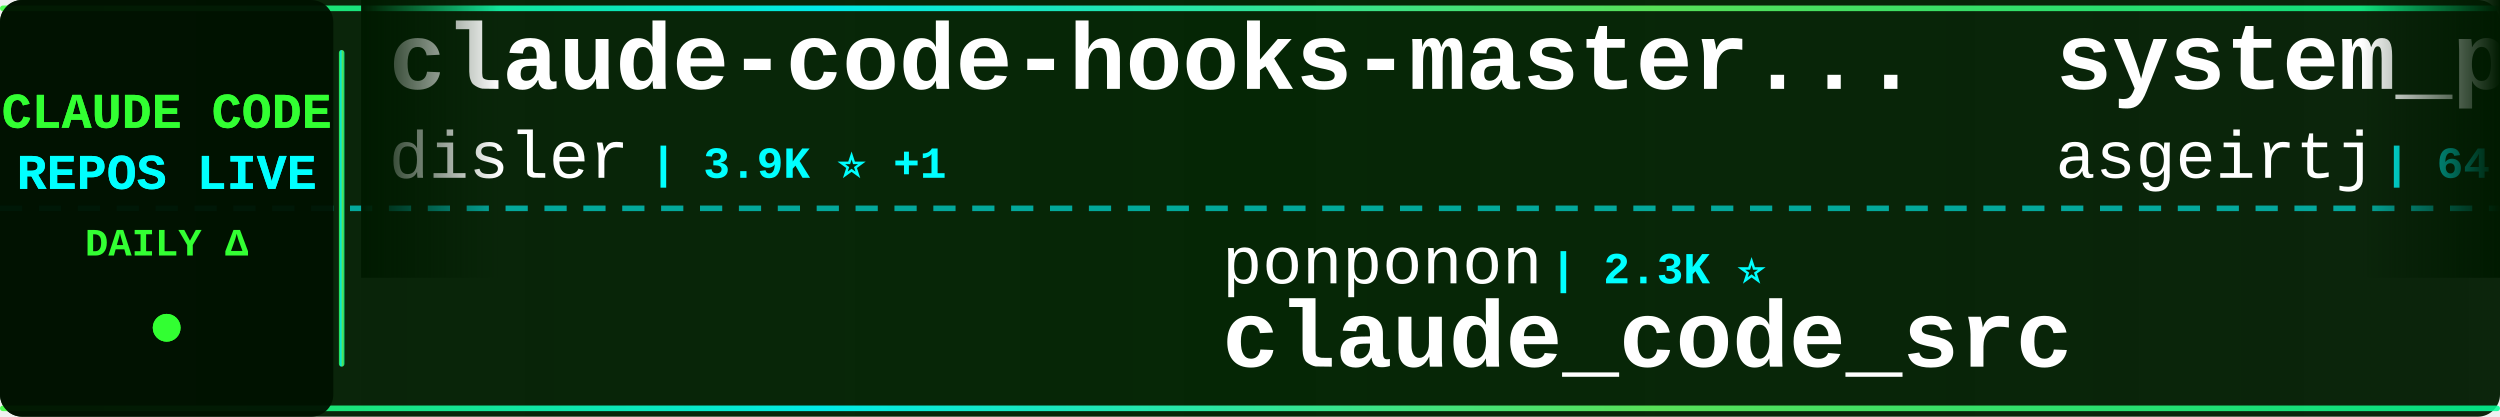
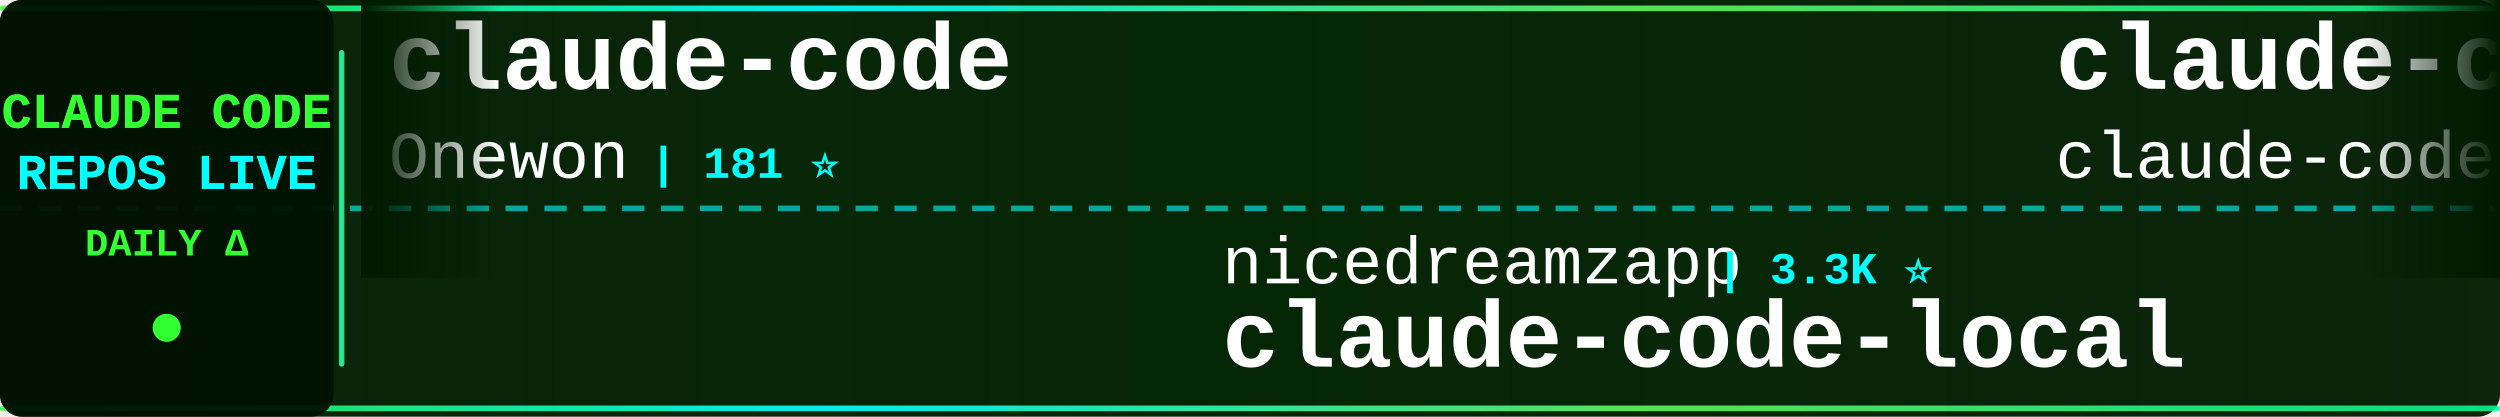
<svg xmlns="http://www.w3.org/2000/svg" width="900" height="150">
  <defs>
    <linearGradient id="tickerBg" x1="0%" y1="0%" x2="100%" y2="0%">
      <stop offset="0%" style="stop-color:#001a00;stop-opacity:0.95" />
      <stop offset="50%" style="stop-color:#002200;stop-opacity:0.98" />
      <stop offset="100%" style="stop-color:#001a00;stop-opacity:0.95" />
    </linearGradient>
    <linearGradient id="borderGrad" x1="0%" y1="0%" x2="100%" y2="0%">
      <stop offset="0%" style="stop-color:#33ff33;stop-opacity:0.85">
        <animate attributeName="stop-opacity" values="0.85;1;0.85" dur="2s" repeatCount="indefinite" />
      </stop>
      <stop offset="33%" style="stop-color:#00ffff;stop-opacity:0.9">
        <animate attributeName="stop-opacity" values="0.9;1;0.9" dur="2.2s" repeatCount="indefinite" />
      </stop>
      <stop offset="66%" style="stop-color:#66ff66;stop-opacity:0.85">
        <animate attributeName="stop-opacity" values="0.85;1;0.85" dur="1.8s" repeatCount="indefinite" />
      </stop>
      <stop offset="100%" style="stop-color:#00ff99;stop-opacity:0.85">
        <animate attributeName="stop-opacity" values="0.85;1;0.85" dur="2s" repeatCount="indefinite" />
      </stop>
    </linearGradient>
    <filter id="textGlow">
      <feGaussianBlur stdDeviation="0.1" result="coloredBlur" />
      <feMerge>
        <feMergeNode in="coloredBlur" />
        <feMergeNode in="SourceGraphic" />
      </feMerge>
    </filter>
    <filter id="metricGlow">
      <feGaussianBlur stdDeviation="0.2" result="coloredBlur" />
      <feMerge>
        <feMergeNode in="coloredBlur" />
        <feMergeNode in="SourceGraphic" />
      </feMerge>
    </filter>
    <linearGradient id="leftFade" x1="0%" y1="0%" x2="100%" y2="0%">
      <stop offset="0%" style="stop-color:#001a00;stop-opacity:1" />
      <stop offset="100%" style="stop-color:#001a00;stop-opacity:0" />
    </linearGradient>
    <linearGradient id="rightFade" x1="0%" y1="0%" x2="100%" y2="0%">
      <stop offset="0%" style="stop-color:#001a00;stop-opacity:0" />
      <stop offset="100%" style="stop-color:#001a00;stop-opacity:1" />
    </linearGradient>
  </defs>
  <rect width="900" height="150" fill="url(#tickerBg)" rx="8" />
  <rect x="0" y="2" width="900" height="2" fill="url(#borderGrad)" rx="1" />
  <rect x="0" y="146" width="900" height="2" fill="url(#borderGrad)" rx="1" />
  <line x1="0" y1="75" x2="900" y2="75" stroke="#00ffff" stroke-width="2" stroke-dasharray="8 6" opacity="0.6" />
  <rect x="0" y="0" width="120" height="150" fill="#001100" opacity="0.95" rx="8" />
  <text x="60" y="46" font-family="'Courier New', monospace" font-size="18" font-weight="bold" fill="#33ff33" text-anchor="middle" filter="url(#textGlow)">
    CLAUDE CODE
  </text>
  <text x="60" y="68" font-family="'Courier New', monospace" font-size="18" font-weight="bold" fill="#00ffff" text-anchor="middle" filter="url(#textGlow)">
    REPOS LIVE
  </text>
  <text x="60" y="92" font-family="'Courier New', monospace" font-size="14" font-weight="bold" fill="#33ff33" text-anchor="middle">
    DAILY Δ
  </text>
  <circle cx="60" cy="118" r="5" fill="#33ff33" filter="url(#metricGlow)">
    <animate attributeName="r" values="4;6;4" dur="1.5s" repeatCount="indefinite" />
    <animate attributeName="opacity" values="0.6;1;0.6" dur="1.5s" repeatCount="indefinite" />
  </circle>
  <rect x="122" y="18" width="2" height="114" fill="url(#borderGrad)" rx="1" />
  <clipPath id="tickerClip">
    <rect x="130" y="0" width="770" height="150" />
  </clipPath>
  <g clip-path="url(#tickerClip)">
    <g id="tickerItems">
      <animateTransform attributeName="transform" attributeType="XML" type="translate" from="0 0" to="-3000 0" dur="54s" repeatCount="indefinite" />
      <g transform="translate(0, 0)">
-         <text x="140" y="32" font-family="'Courier New', monospace" font-size="34" font-weight="bold" fill="#ffffff">claude-code-hooks-master...</text>
-         <text x="140" y="64" font-family="'Courier New', monospace" font-size="24" font-weight="normal" fill="#ffffff" opacity="1.0">disler</text>
-         <text x="234" y="64" font-family="'Courier New', monospace" font-size="16" font-weight="bold" fill="#00ffff"> | 3.9K ⭐ +1</text>
+         <text x="140" y="32" font-family="'Courier New', monospace" font-size="34" font-weight="bold" fill="#ffffff">claude-code</text>
+         <text x="140" y="64" font-family="'Courier New', monospace" font-size="24" font-weight="normal" fill="#ffffff" opacity="1.0">Onewon</text>
+         <text x="234" y="64" font-family="'Courier New', monospace" font-size="16" font-weight="bold" fill="#00ffff"> | 181 ⭐</text>
      </g>
      <g transform="translate(300, 0)">
-         <text x="140" y="102" font-family="'Courier New', monospace" font-size="24" font-weight="normal" fill="#ffffff" opacity="1.0">ponponon</text>
-         <text x="258" y="102" font-family="'Courier New', monospace" font-size="16" font-weight="bold" fill="#00ffff"> | 2.3K ⭐</text>
-         <text x="140" y="132" font-family="'Courier New', monospace" font-size="34" font-weight="bold" fill="#ffffff">claude_code_src</text>
+         <text x="140" y="102" font-family="'Courier New', monospace" font-size="24" font-weight="normal" fill="#ffffff" opacity="1.0">nicedreamzapp</text>
+         <text x="318" y="102" font-family="'Courier New', monospace" font-size="16" font-weight="bold" fill="#00ffff"> | 3.3K ⭐</text>
+         <text x="140" y="132" font-family="'Courier New', monospace" font-size="34" font-weight="bold" fill="#ffffff">claude-code-local</text>
      </g>
      <g transform="translate(600, 0)">
-         <text x="140" y="32" font-family="'Courier New', monospace" font-size="34" font-weight="bold" fill="#ffffff">system_prompts_leaks</text>
-         <text x="140" y="64" font-family="'Courier New', monospace" font-size="24" font-weight="normal" fill="#ffffff" opacity="1.0">asgeirtj</text>
-         <text x="258" y="64" font-family="'Courier New', monospace" font-size="16" font-weight="bold" fill="#00ffff"> | 64.6K ⭐ +30</text>
+         <text x="140" y="32" font-family="'Courier New', monospace" font-size="34" font-weight="bold" fill="#ffffff">claude-code</text>
+         <text x="140" y="64" font-family="'Courier New', monospace" font-size="24" font-weight="normal" fill="#ffffff" opacity="1.0">claude-code-best</text>
+         <text x="354" y="64" font-family="'Courier New', monospace" font-size="16" font-weight="bold" fill="#00ffff"> | 22.4K ⭐ +3</text>
      </g>
      <g transform="translate(900, 0)">
-         <text x="140" y="102" font-family="'Courier New', monospace" font-size="24" font-weight="normal" fill="#ffffff" opacity="1.0">mehmoodosman</text>
-         <text x="306" y="102" font-family="'Courier New', monospace" font-size="16" font-weight="bold" fill="#00ffff"> | 174 ⭐</text>
-         <text x="140" y="132" font-family="'Courier New', monospace" font-size="34" font-weight="bold" fill="#ffffff">claude-code</text>
+         <text x="140" y="102" font-family="'Courier New', monospace" font-size="24" font-weight="normal" fill="#ffffff" opacity="1.0">https-deeplearning-ai</text>
+         <text x="414" y="102" font-family="'Courier New', monospace" font-size="16" font-weight="bold" fill="#00ffff"> | 547 ⭐</text>
+         <text x="140" y="132" font-family="'Courier New', monospace" font-size="34" font-weight="bold" fill="#ffffff">sc-claude-code-files</text>
      </g>
      <g transform="translate(1200, 0)">
-         <text x="140" y="32" font-family="'Courier New', monospace" font-size="34" font-weight="bold" fill="#ffffff">Claude-Code-Game-Studios</text>
-         <text x="140" y="64" font-family="'Courier New', monospace" font-size="24" font-weight="normal" fill="#ffffff" opacity="1.0">Donchitos</text>
-         <text x="270" y="64" font-family="'Courier New', monospace" font-size="16" font-weight="bold" fill="#00ffff"> | 24.9K ⭐ +8</text>
+         <text x="140" y="32" font-family="'Courier New', monospace" font-size="34" font-weight="bold" fill="#ffffff">claude-code</text>
+         <text x="140" y="64" font-family="'Courier New', monospace" font-size="24" font-weight="normal" fill="#ffffff" opacity="1.0">Tinkeringg-Lab</text>
+         <text x="330" y="64" font-family="'Courier New', monospace" font-size="16" font-weight="bold" fill="#00ffff"> | 212 ⭐</text>
      </g>
      <g transform="translate(1500, 0)">
-         <text x="140" y="102" font-family="'Courier New', monospace" font-size="24" font-weight="normal" fill="#ffffff" opacity="1.0">claude-code-best</text>
-         <text x="354" y="102" font-family="'Courier New', monospace" font-size="16" font-weight="bold" fill="#00ffff"> | 22.4K ⭐ +8</text>
-         <text x="140" y="132" font-family="'Courier New', monospace" font-size="34" font-weight="bold" fill="#ffffff">claude-code</text>
+         <text x="140" y="102" font-family="'Courier New', monospace" font-size="24" font-weight="normal" fill="#ffffff" opacity="1.0">ding113</text>
+         <text x="246" y="102" font-family="'Courier New', monospace" font-size="16" font-weight="bold" fill="#00ffff"> | 3.4K ⭐</text>
+         <text x="140" y="132" font-family="'Courier New', monospace" font-size="34" font-weight="bold" fill="#ffffff">claude-code-hub</text>
      </g>
      <g transform="translate(1800, 0)">
-         <text x="140" y="32" font-family="'Courier New', monospace" font-size="34" font-weight="bold" fill="#ffffff">claude-code-action</text>
-         <text x="140" y="64" font-family="'Courier New', monospace" font-size="24" font-weight="normal" fill="#ffffff" opacity="1.0">anthropics</text>
-         <text x="282" y="64" font-family="'Courier New', monospace" font-size="16" font-weight="bold" fill="#00ffff"> | 8.8K ⭐ +3</text>
+         <text x="140" y="32" font-family="'Courier New', monospace" font-size="34" font-weight="bold" fill="#ffffff">claude-code</text>
+         <text x="140" y="64" font-family="'Courier New', monospace" font-size="24" font-weight="normal" fill="#ffffff" opacity="1.0">ochamber</text>
+         <text x="258" y="64" font-family="'Courier New', monospace" font-size="16" font-weight="bold" fill="#00ffff"> | 1 ⭐</text>
      </g>
      <g transform="translate(2100, 0)">
-         <text x="140" y="102" font-family="'Courier New', monospace" font-size="24" font-weight="normal" fill="#ffffff" opacity="1.0">ccplugins</text>
-         <text x="270" y="102" font-family="'Courier New', monospace" font-size="16" font-weight="bold" fill="#00ffff"> | 935 ⭐ +2</text>
-         <text x="140" y="132" font-family="'Courier New', monospace" font-size="34" font-weight="bold" fill="#ffffff">awesome-claude-code-plug...</text>
+         <text x="140" y="102" font-family="'Courier New', monospace" font-size="24" font-weight="normal" fill="#ffffff" opacity="1.0">huangjia2019</text>
+         <text x="306" y="102" font-family="'Courier New', monospace" font-size="16" font-weight="bold" fill="#00ffff"> | 1.1K ⭐</text>
+         <text x="140" y="132" font-family="'Courier New', monospace" font-size="34" font-weight="bold" fill="#ffffff">claude-code-engineering</text>
      </g>
      <g transform="translate(2400, 0)">
-         <text x="140" y="32" font-family="'Courier New', monospace" font-size="34" font-weight="bold" fill="#ffffff">claude-code-source-build</text>
-         <text x="140" y="64" font-family="'Courier New', monospace" font-size="24" font-weight="normal" fill="#ffffff" opacity="1.0">andrew-kramer-inno</text>
-         <text x="378" y="64" font-family="'Courier New', monospace" font-size="16" font-weight="bold" fill="#00ffff"> | 596 ⭐</text>
+         <text x="140" y="32" font-family="'Courier New', monospace" font-size="34" font-weight="bold" fill="#ffffff">claude-code-ultimate-gui...</text>
+         <text x="140" y="64" font-family="'Courier New', monospace" font-size="24" font-weight="normal" fill="#ffffff" opacity="1.0">FlorianBruniaux</text>
+         <text x="342" y="64" font-family="'Courier New', monospace" font-size="16" font-weight="bold" fill="#00ffff"> | 5.9K ⭐ +2</text>
      </g>
      <g transform="translate(2700, 0)">
-         <text x="140" y="102" font-family="'Courier New', monospace" font-size="24" font-weight="normal" fill="#ffffff" opacity="1.0">tanbiralam</text>
-         <text x="282" y="102" font-family="'Courier New', monospace" font-size="16" font-weight="bold" fill="#00ffff"> | 2.2K ⭐</text>
-         <text x="140" y="132" font-family="'Courier New', monospace" font-size="34" font-weight="bold" fill="#ffffff">claude-code</text>
+         <text x="140" y="102" font-family="'Courier New', monospace" font-size="24" font-weight="normal" fill="#ffffff" opacity="1.0">jqueryscript</text>
+         <text x="306" y="102" font-family="'Courier New', monospace" font-size="16" font-weight="bold" fill="#00ffff"> | 510 ⭐</text>
+         <text x="140" y="132" font-family="'Courier New', monospace" font-size="34" font-weight="bold" fill="#ffffff">awesome-claude-code</text>
      </g>
      <g transform="translate(3000, 0)">
-         <text x="140" y="32" font-family="'Courier New', monospace" font-size="34" font-weight="bold" fill="#ffffff">claude-code-hooks-master...</text>
-         <text x="140" y="64" font-family="'Courier New', monospace" font-size="24" font-weight="normal" fill="#ffffff" opacity="1.0">disler</text>
-         <text x="234" y="64" font-family="'Courier New', monospace" font-size="16" font-weight="bold" fill="#00ffff"> | 3.9K ⭐ +1</text>
+         <text x="140" y="32" font-family="'Courier New', monospace" font-size="34" font-weight="bold" fill="#ffffff">claude-code</text>
+         <text x="140" y="64" font-family="'Courier New', monospace" font-size="24" font-weight="normal" fill="#ffffff" opacity="1.0">Onewon</text>
+         <text x="234" y="64" font-family="'Courier New', monospace" font-size="16" font-weight="bold" fill="#00ffff"> | 181 ⭐</text>
      </g>
      <g transform="translate(3300, 0)">
-         <text x="140" y="102" font-family="'Courier New', monospace" font-size="24" font-weight="normal" fill="#ffffff" opacity="1.0">ponponon</text>
-         <text x="258" y="102" font-family="'Courier New', monospace" font-size="16" font-weight="bold" fill="#00ffff"> | 2.3K ⭐</text>
-         <text x="140" y="132" font-family="'Courier New', monospace" font-size="34" font-weight="bold" fill="#ffffff">claude_code_src</text>
+         <text x="140" y="102" font-family="'Courier New', monospace" font-size="24" font-weight="normal" fill="#ffffff" opacity="1.0">nicedreamzapp</text>
+         <text x="318" y="102" font-family="'Courier New', monospace" font-size="16" font-weight="bold" fill="#00ffff"> | 3.3K ⭐</text>
+         <text x="140" y="132" font-family="'Courier New', monospace" font-size="34" font-weight="bold" fill="#ffffff">claude-code-local</text>
      </g>
      <g transform="translate(3600, 0)">
-         <text x="140" y="32" font-family="'Courier New', monospace" font-size="34" font-weight="bold" fill="#ffffff">system_prompts_leaks</text>
-         <text x="140" y="64" font-family="'Courier New', monospace" font-size="24" font-weight="normal" fill="#ffffff" opacity="1.0">asgeirtj</text>
-         <text x="258" y="64" font-family="'Courier New', monospace" font-size="16" font-weight="bold" fill="#00ffff"> | 64.6K ⭐ +30</text>
+         <text x="140" y="32" font-family="'Courier New', monospace" font-size="34" font-weight="bold" fill="#ffffff">claude-code</text>
+         <text x="140" y="64" font-family="'Courier New', monospace" font-size="24" font-weight="normal" fill="#ffffff" opacity="1.0">claude-code-best</text>
+         <text x="354" y="64" font-family="'Courier New', monospace" font-size="16" font-weight="bold" fill="#00ffff"> | 22.4K ⭐ +3</text>
      </g>
      <g transform="translate(3900, 0)">
-         <text x="140" y="102" font-family="'Courier New', monospace" font-size="24" font-weight="normal" fill="#ffffff" opacity="1.0">mehmoodosman</text>
-         <text x="306" y="102" font-family="'Courier New', monospace" font-size="16" font-weight="bold" fill="#00ffff"> | 174 ⭐</text>
-         <text x="140" y="132" font-family="'Courier New', monospace" font-size="34" font-weight="bold" fill="#ffffff">claude-code</text>
+         <text x="140" y="102" font-family="'Courier New', monospace" font-size="24" font-weight="normal" fill="#ffffff" opacity="1.0">https-deeplearning-ai</text>
+         <text x="414" y="102" font-family="'Courier New', monospace" font-size="16" font-weight="bold" fill="#00ffff"> | 547 ⭐</text>
+         <text x="140" y="132" font-family="'Courier New', monospace" font-size="34" font-weight="bold" fill="#ffffff">sc-claude-code-files</text>
      </g>
    </g>
  </g>
  <rect x="130" y="0" width="50" height="100" fill="url(#leftFade)" />
  <rect x="850" y="0" width="50" height="100" fill="url(#rightFade)" />
</svg>
